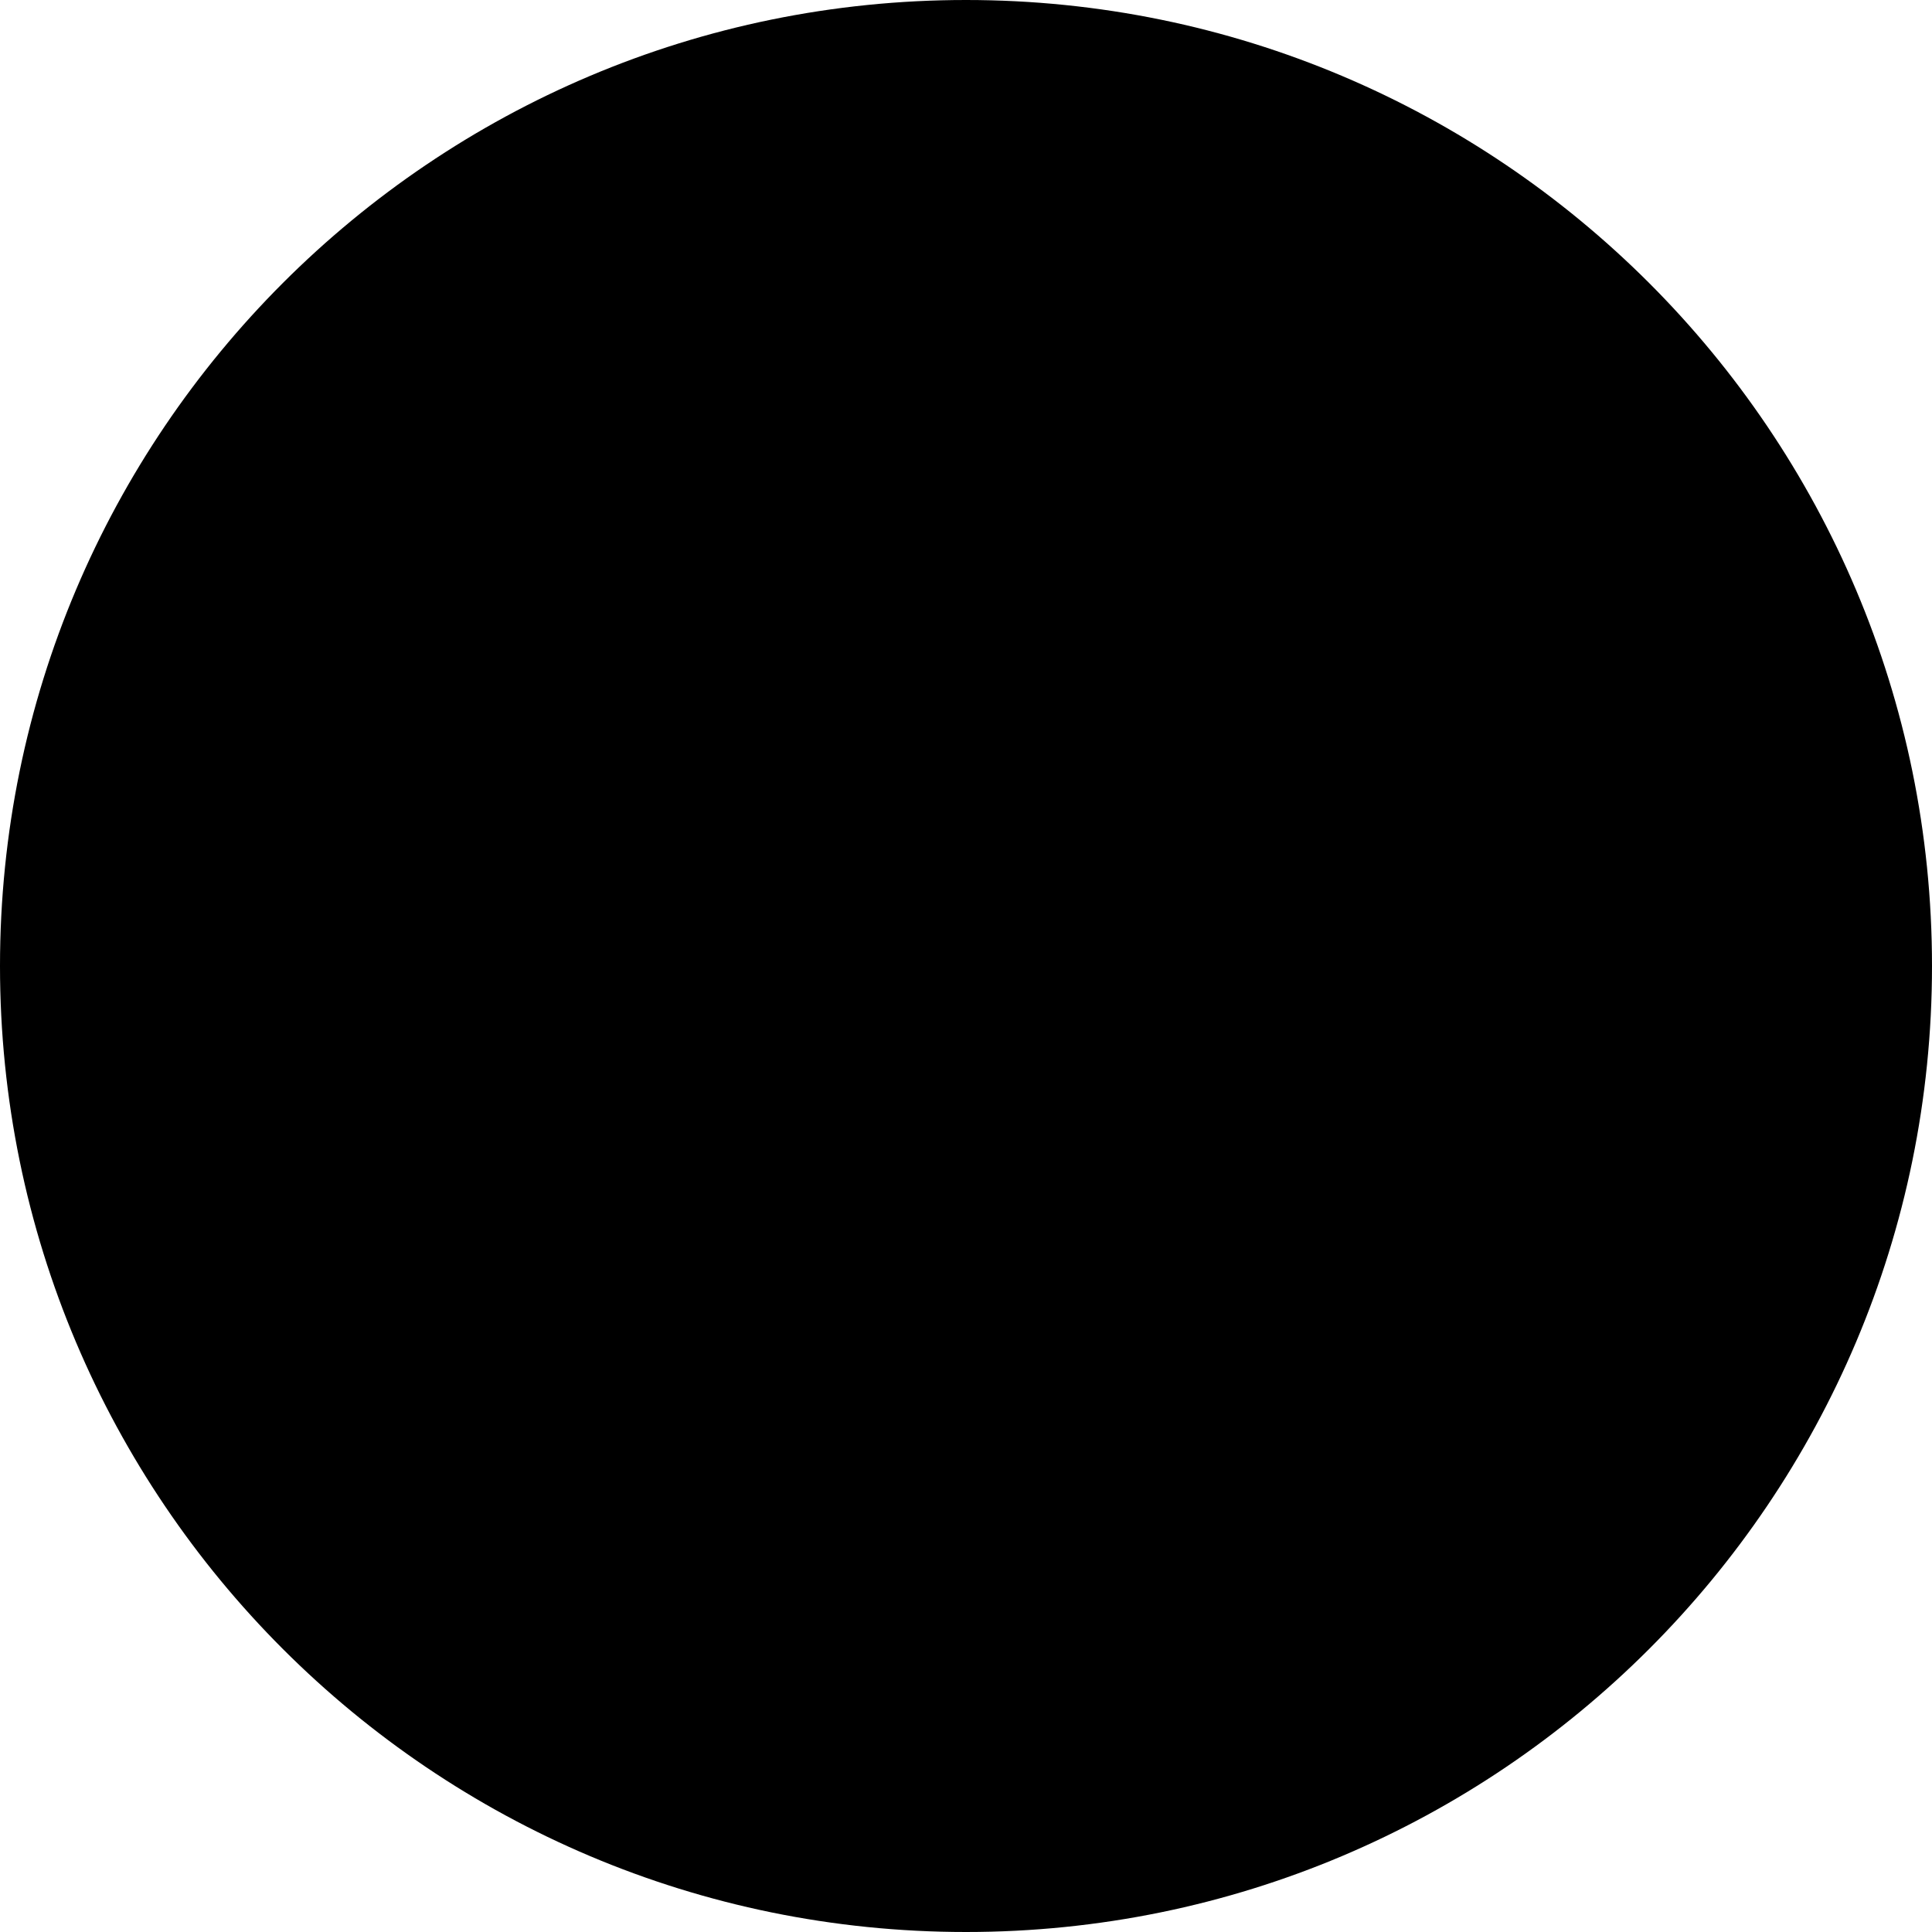
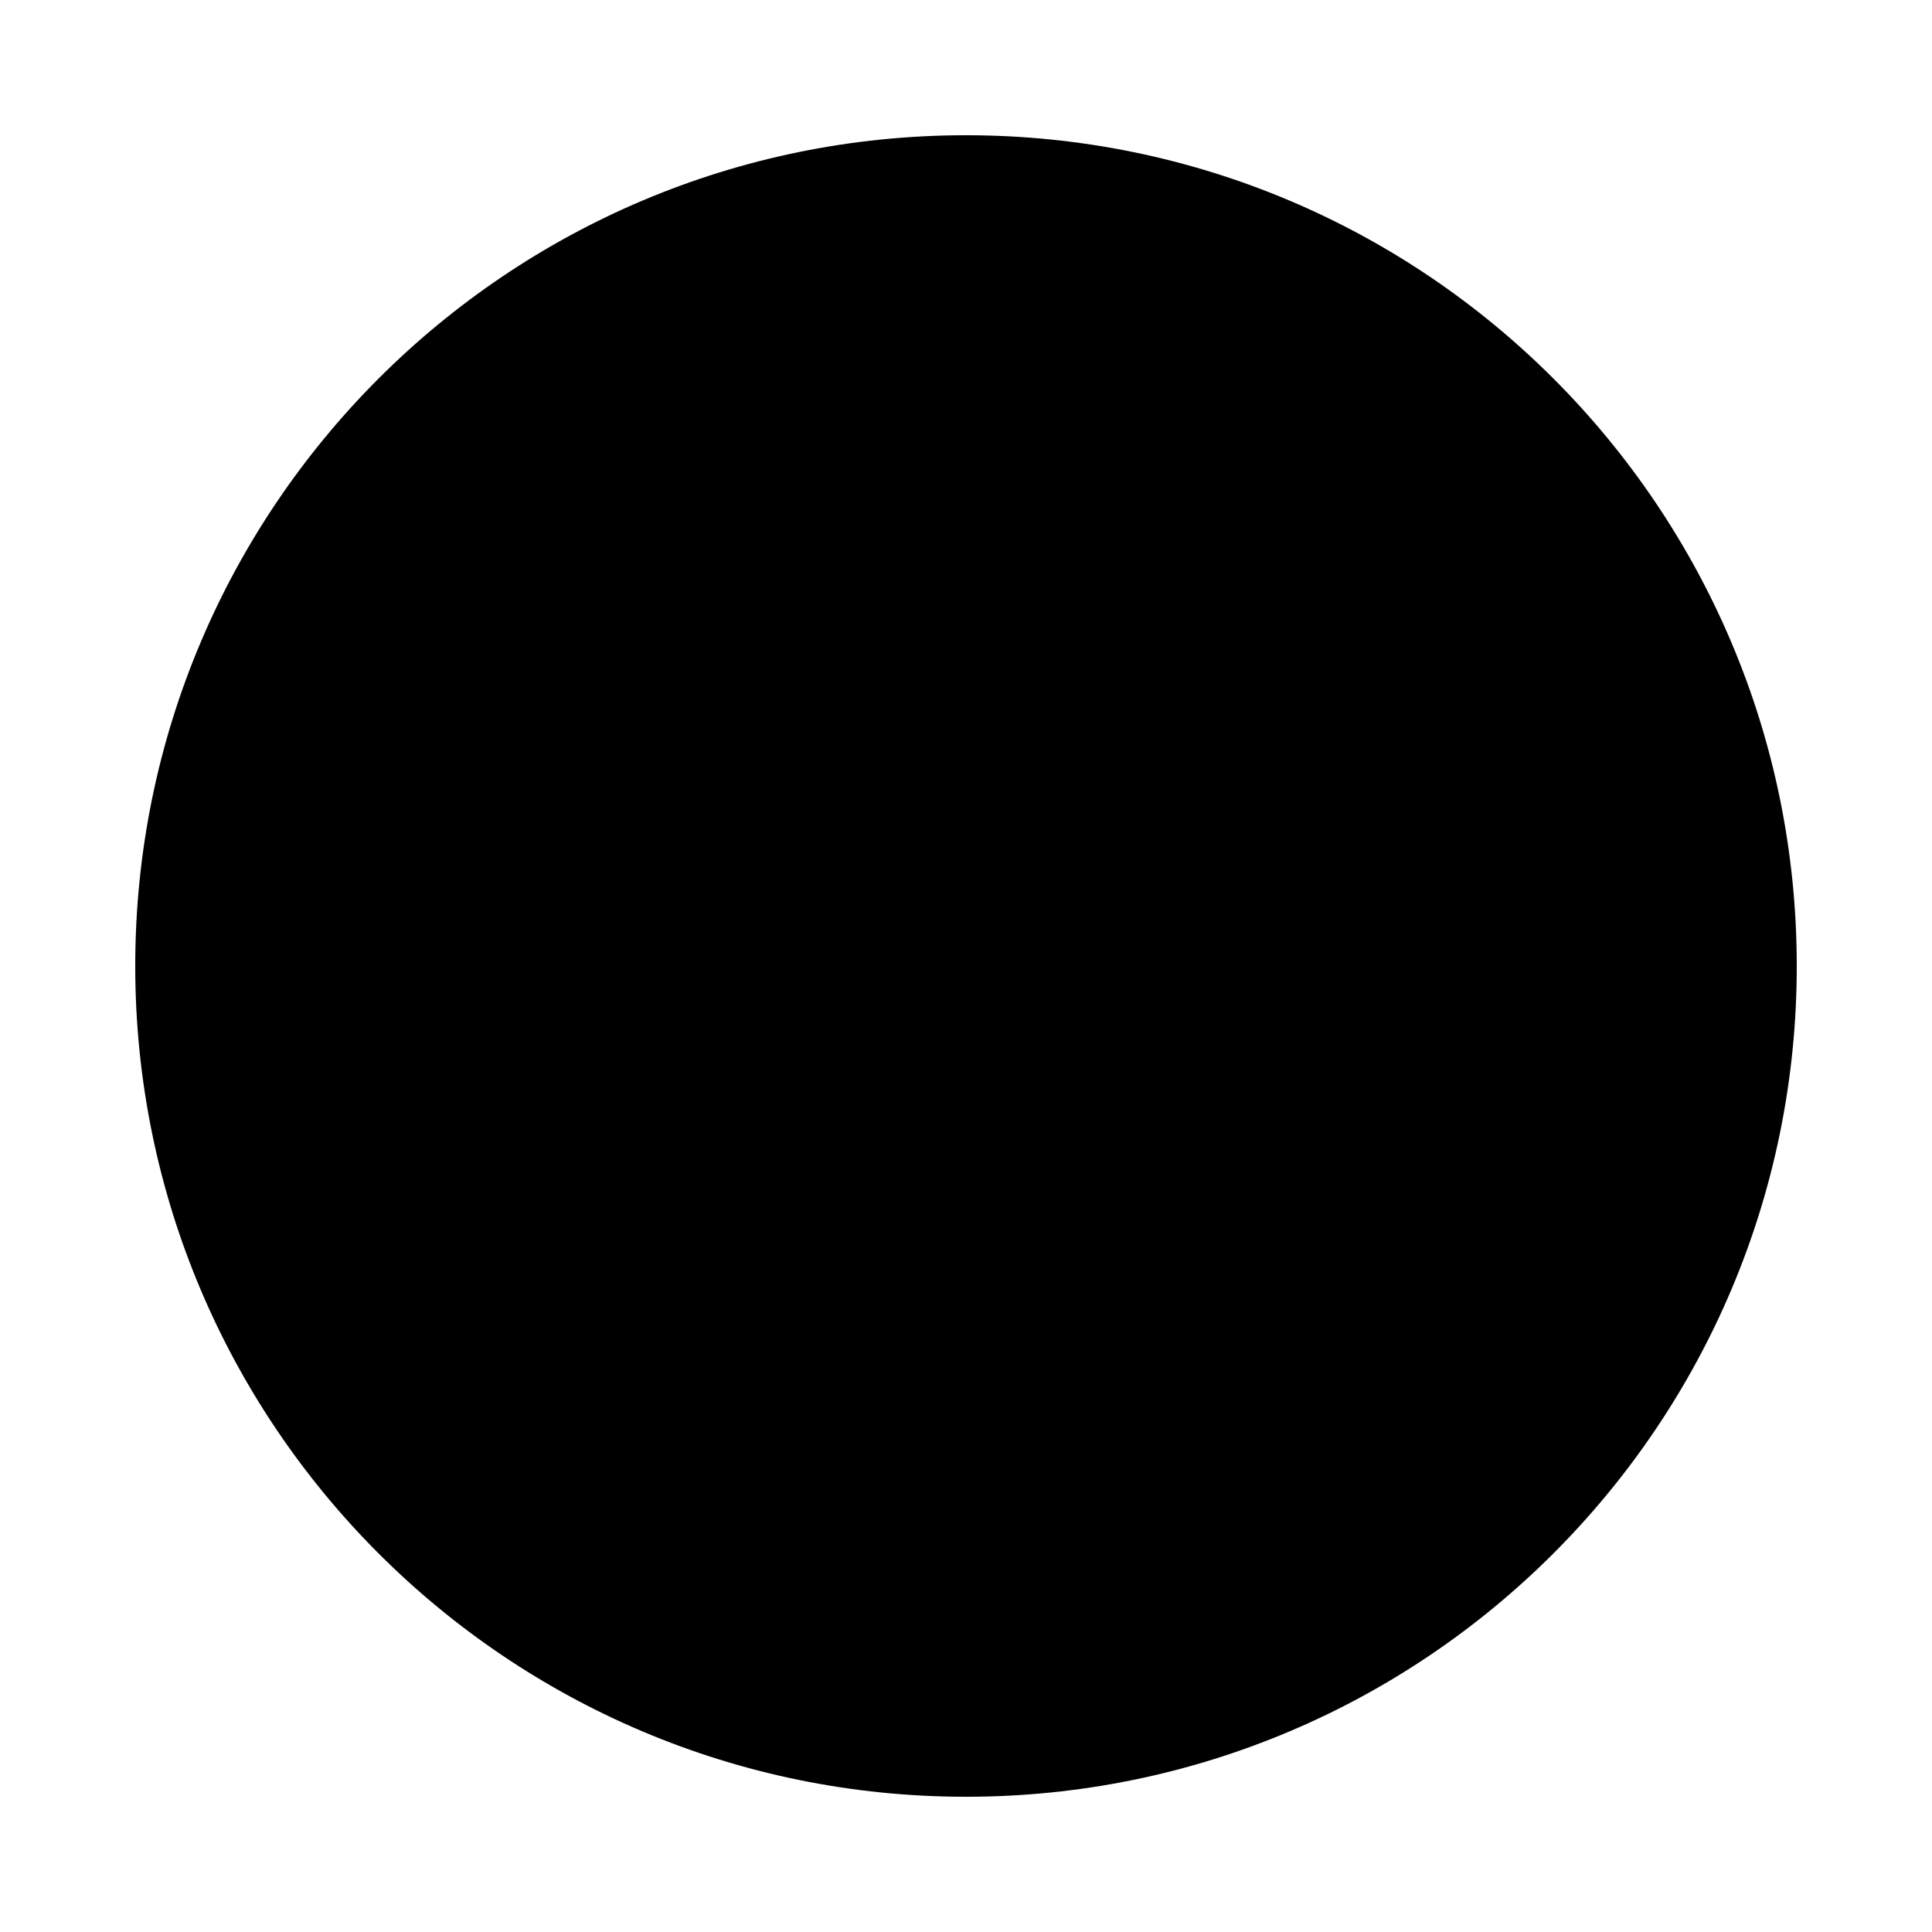
<svg xmlns="http://www.w3.org/2000/svg" viewBox="0 0 100 100">
-   <circle cx="50" cy="50" r="50" fill="#000" />
+   <circle cx="50" cy="50" r="43" fill="#000" />
</svg>
